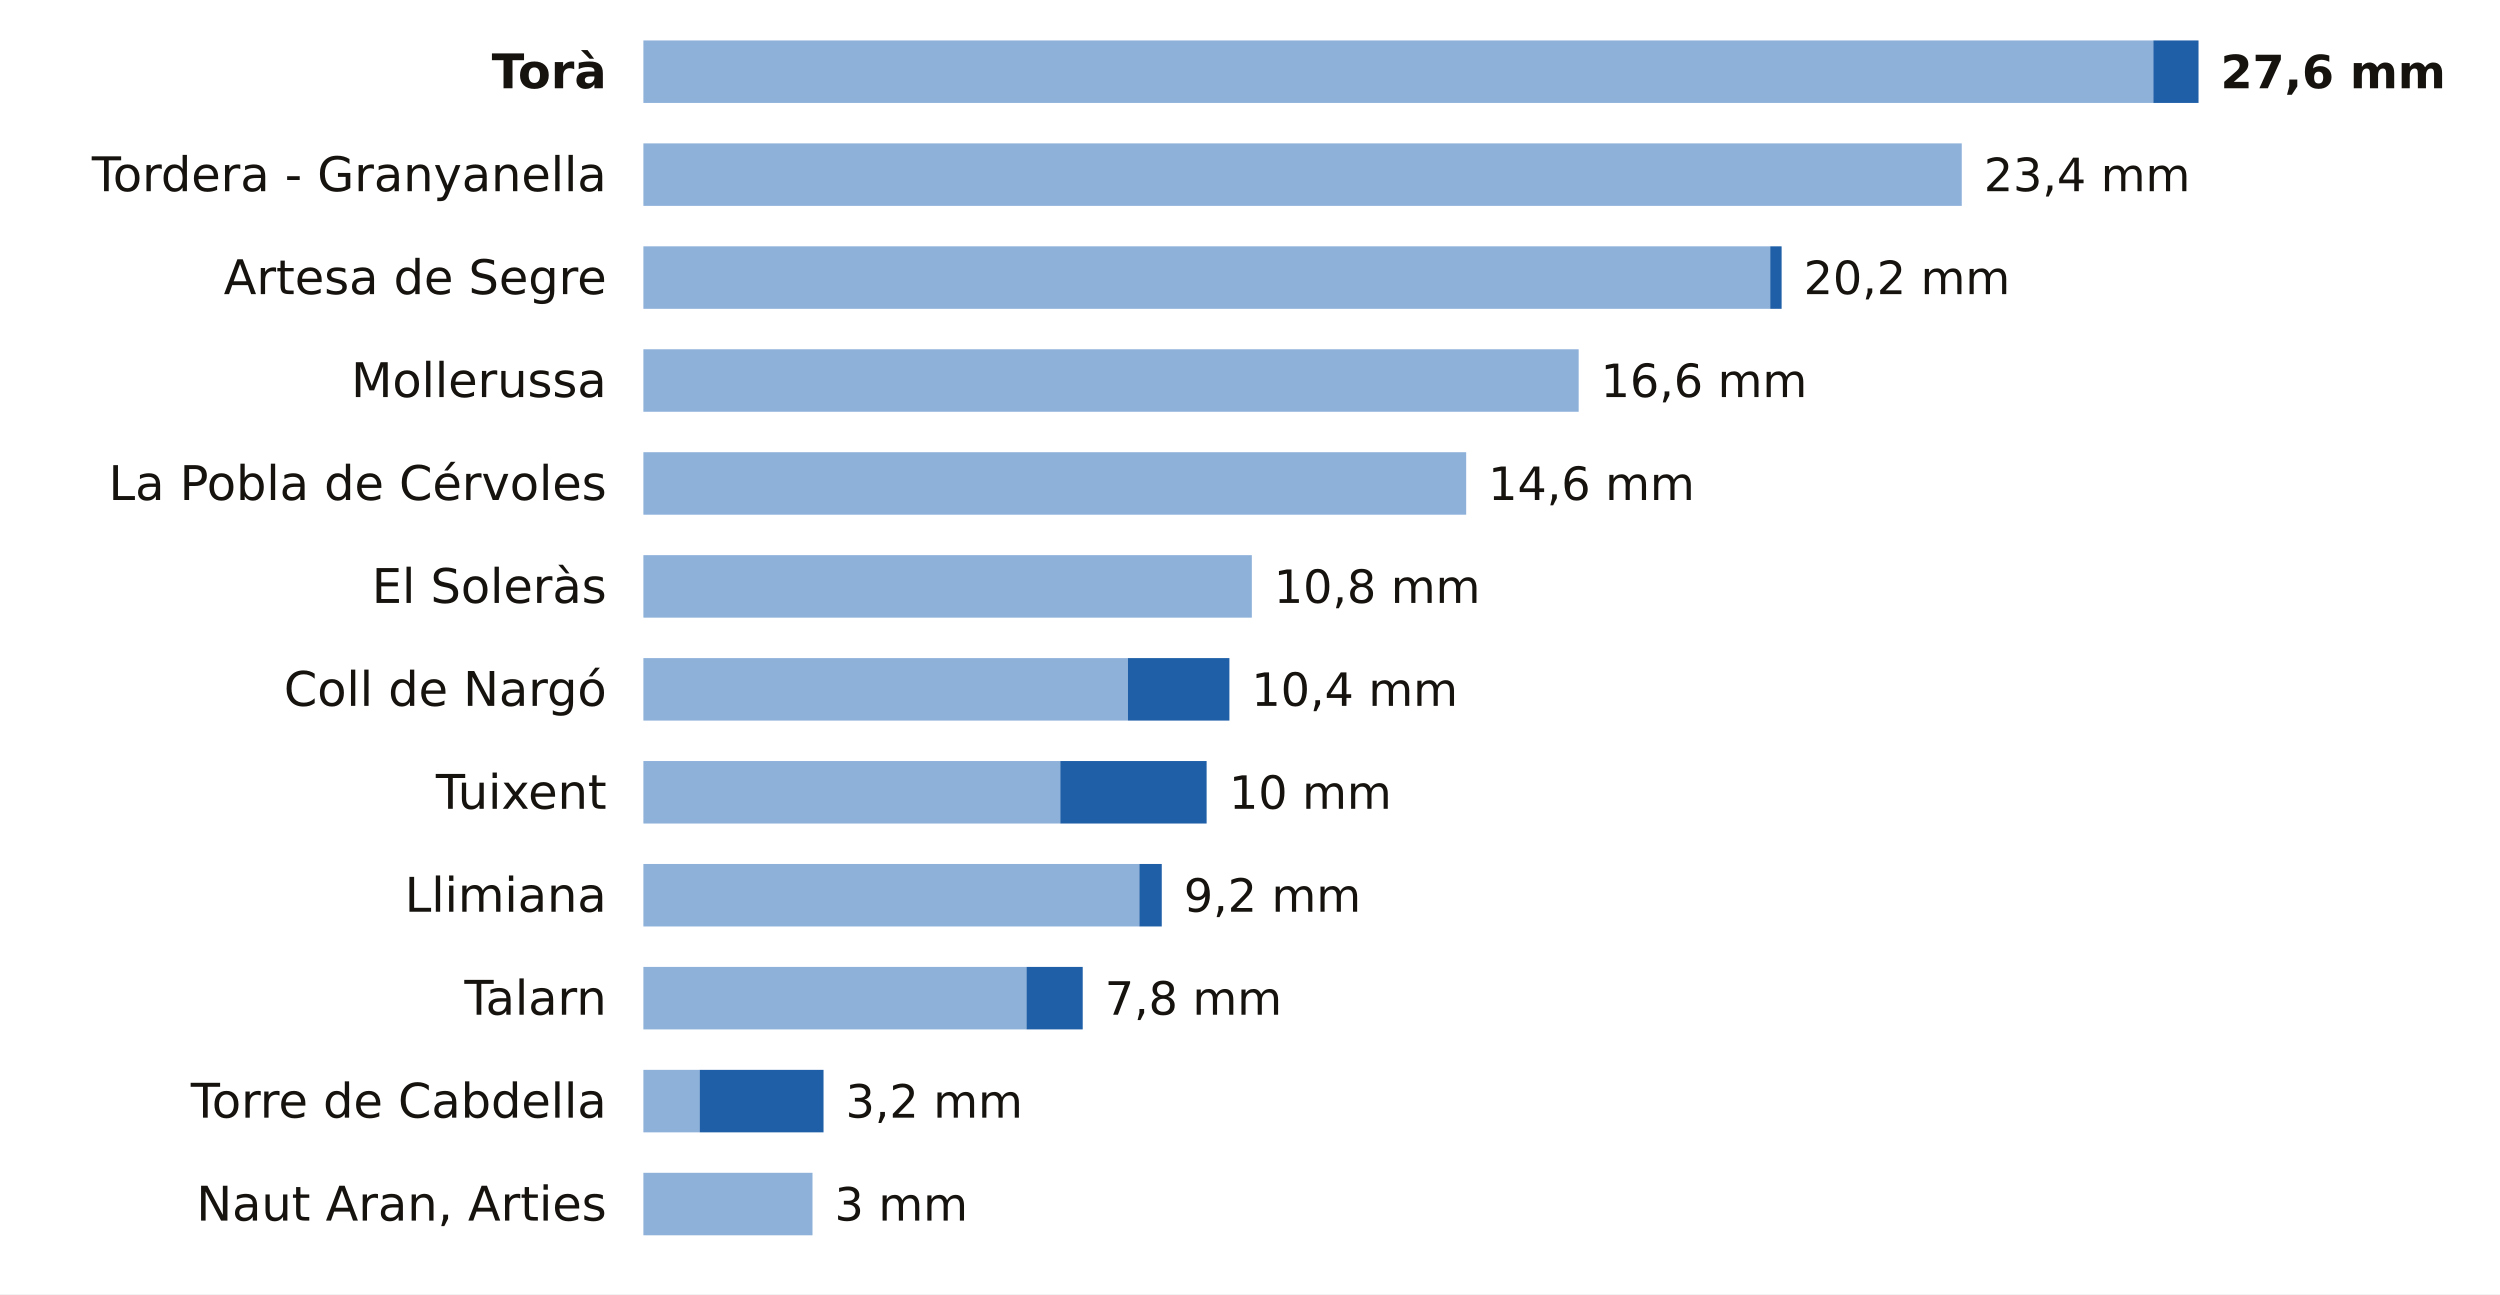
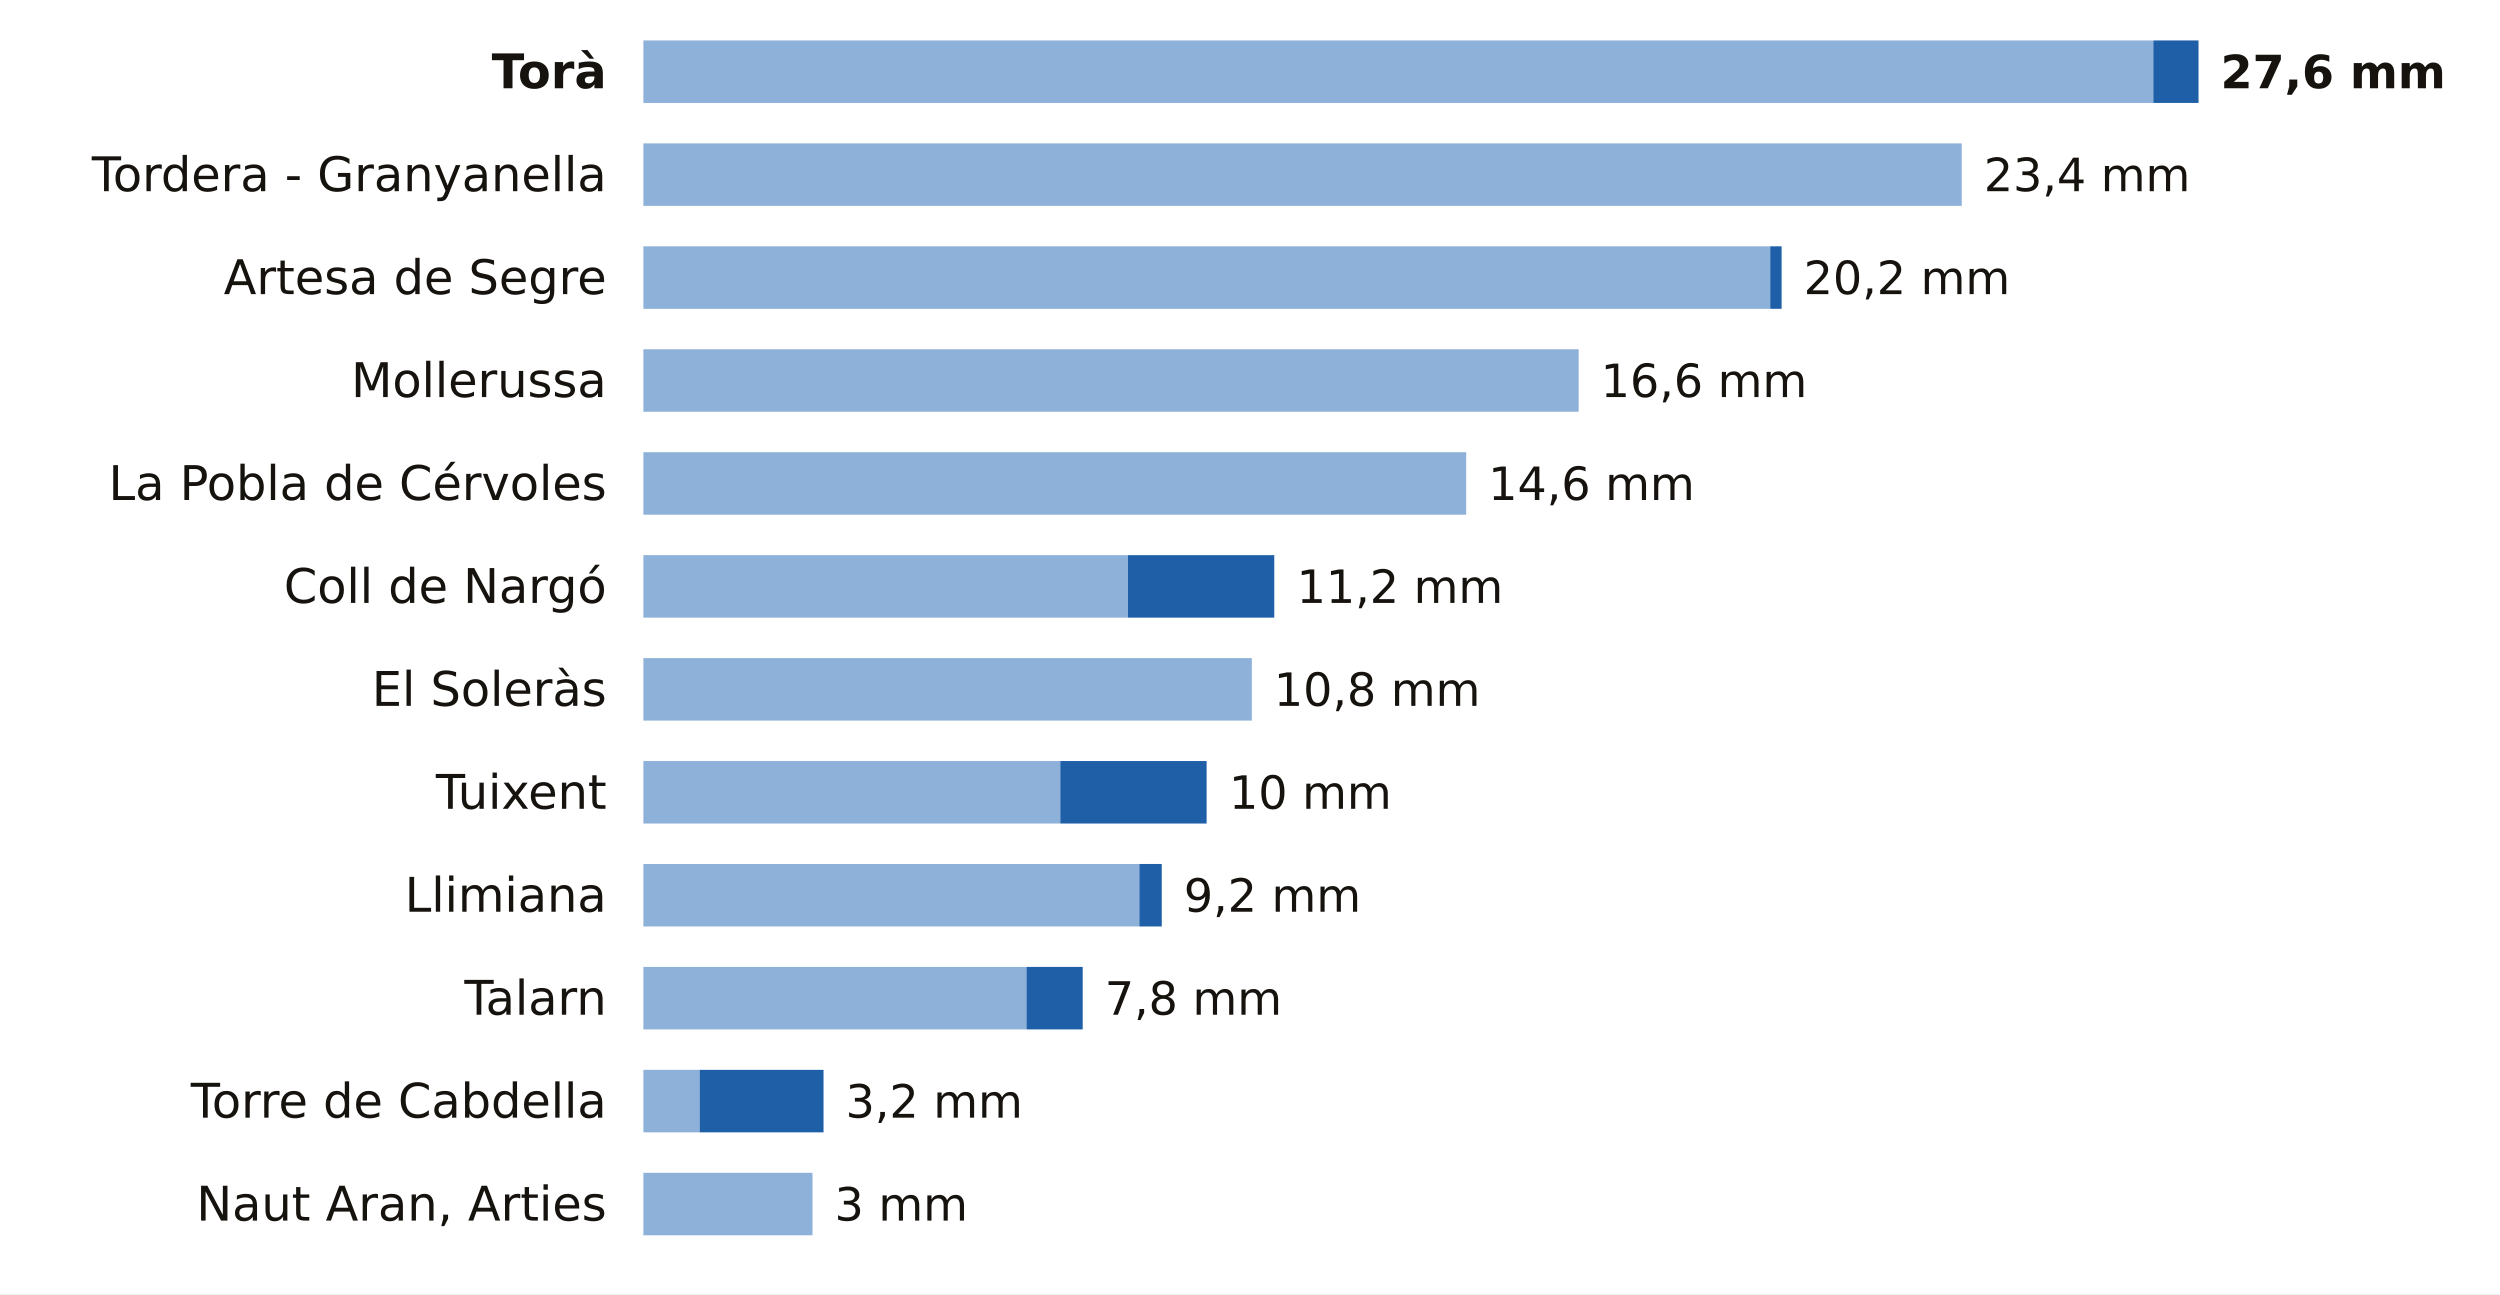
<svg xmlns="http://www.w3.org/2000/svg" viewBox="0 0 680 352" width="680" height="352" role="img" aria-label="La lluvia de los últimos 7 días en las estaciones de AEMET de Lleida">
  <rect width="680" height="352" fill="#FFFFFF" />
  <text x="165.0" y="24.0" font-size="13" fill="#16130F" text-anchor="end" font-weight="600" font-family="Public Sans, DejaVu Sans, Arial, sans-serif">Torà</text>
  <rect x="175" y="11" width="410.7" height="17" fill="#8EB1DA" />
  <rect x="585.7" y="11" width="12.3" height="17" fill="#1F5FA8" />
  <text x="604.0" y="24.0" font-size="12.5" fill="#16130F" text-anchor="start" font-weight="700" font-family="Public Sans, DejaVu Sans, Arial, sans-serif">27,6 mm</text>
  <text x="165.0" y="52.0" font-size="13" fill="#16130F" text-anchor="end" font-weight="400" font-family="Public Sans, DejaVu Sans, Arial, sans-serif">Tordera - Granyanella</text>
  <rect x="175" y="39" width="358.6" height="17" fill="#8EB1DA" />
  <text x="539.6" y="52.0" font-size="12.5" fill="#16130F" text-anchor="start" font-weight="500" font-family="Public Sans, DejaVu Sans, Arial, sans-serif">23,4 mm</text>
  <text x="165.0" y="80.0" font-size="13" fill="#16130F" text-anchor="end" font-weight="400" font-family="Public Sans, DejaVu Sans, Arial, sans-serif">Artesa de Segre</text>
  <rect x="175" y="67" width="306.5" height="17" fill="#8EB1DA" />
  <rect x="481.5" y="67" width="3.1" height="17" fill="#1F5FA8" />
  <text x="490.6" y="80.0" font-size="12.5" fill="#16130F" text-anchor="start" font-weight="500" font-family="Public Sans, DejaVu Sans, Arial, sans-serif">20,2 mm</text>
  <text x="165.0" y="108.0" font-size="13" fill="#16130F" text-anchor="end" font-weight="400" font-family="Public Sans, DejaVu Sans, Arial, sans-serif">Mollerussa</text>
  <rect x="175" y="95" width="254.4" height="17" fill="#8EB1DA" />
  <text x="435.4" y="108.0" font-size="12.5" fill="#16130F" text-anchor="start" font-weight="500" font-family="Public Sans, DejaVu Sans, Arial, sans-serif">16,6 mm</text>
  <text x="165.0" y="136.0" font-size="13" fill="#16130F" text-anchor="end" font-weight="400" font-family="Public Sans, DejaVu Sans, Arial, sans-serif">La Pobla de Cérvoles</text>
  <rect x="175" y="123" width="223.8" height="17" fill="#8EB1DA" />
  <text x="404.8" y="136.0" font-size="12.5" fill="#16130F" text-anchor="start" font-weight="500" font-family="Public Sans, DejaVu Sans, Arial, sans-serif">14,6 mm</text>
-   <text x="165.0" y="164.0" font-size="13" fill="#16130F" text-anchor="end" font-weight="400" font-family="Public Sans, DejaVu Sans, Arial, sans-serif">El Soleràs</text>
-   <rect x="175" y="151" width="165.5" height="17" fill="#8EB1DA" />
-   <text x="346.5" y="164.0" font-size="12.5" fill="#16130F" text-anchor="start" font-weight="500" font-family="Public Sans, DejaVu Sans, Arial, sans-serif">10,8 mm</text>
-   <text x="165.0" y="192.0" font-size="13" fill="#16130F" text-anchor="end" font-weight="400" font-family="Public Sans, DejaVu Sans, Arial, sans-serif">Coll de Nargó</text>
-   <rect x="175" y="179" width="131.8" height="17" fill="#8EB1DA" />
-   <rect x="306.8" y="179" width="27.6" height="17" fill="#1F5FA8" />
-   <text x="340.4" y="192.0" font-size="12.5" fill="#16130F" text-anchor="start" font-weight="500" font-family="Public Sans, DejaVu Sans, Arial, sans-serif">10,4 mm</text>
+   <text x="165.0" y="164.0" font-size="13" fill="#16130F" text-anchor="end" font-weight="400" font-family="Public Sans, DejaVu Sans, Arial, sans-serif">Coll de Nargó</text>
+   <rect x="175" y="151" width="131.8" height="17" fill="#8EB1DA" />
+   <rect x="306.8" y="151" width="39.8" height="17" fill="#1F5FA8" />
+   <text x="352.7" y="164.0" font-size="12.5" fill="#16130F" text-anchor="start" font-weight="500" font-family="Public Sans, DejaVu Sans, Arial, sans-serif">11,2 mm</text>
+   <text x="165.0" y="192.0" font-size="13" fill="#16130F" text-anchor="end" font-weight="400" font-family="Public Sans, DejaVu Sans, Arial, sans-serif">El Soleràs</text>
+   <rect x="175" y="179" width="165.5" height="17" fill="#8EB1DA" />
+   <text x="346.5" y="192.0" font-size="12.5" fill="#16130F" text-anchor="start" font-weight="500" font-family="Public Sans, DejaVu Sans, Arial, sans-serif">10,8 mm</text>
  <text x="165.0" y="220.0" font-size="13" fill="#16130F" text-anchor="end" font-weight="400" font-family="Public Sans, DejaVu Sans, Arial, sans-serif">Tuixent</text>
  <rect x="175" y="207" width="113.4" height="17" fill="#8EB1DA" />
  <rect x="288.4" y="207" width="39.8" height="17" fill="#1F5FA8" />
  <text x="334.3" y="220.0" font-size="12.5" fill="#16130F" text-anchor="start" font-weight="500" font-family="Public Sans, DejaVu Sans, Arial, sans-serif">10 mm</text>
  <text x="165.0" y="248.0" font-size="13" fill="#16130F" text-anchor="end" font-weight="400" font-family="Public Sans, DejaVu Sans, Arial, sans-serif">Llimiana</text>
  <rect x="175" y="235" width="134.9" height="17" fill="#8EB1DA" />
  <rect x="309.9" y="235" width="6.1" height="17" fill="#1F5FA8" />
  <text x="322.0" y="248.0" font-size="12.5" fill="#16130F" text-anchor="start" font-weight="500" font-family="Public Sans, DejaVu Sans, Arial, sans-serif">9,2 mm</text>
  <text x="165.0" y="276.0" font-size="13" fill="#16130F" text-anchor="end" font-weight="400" font-family="Public Sans, DejaVu Sans, Arial, sans-serif">Talarn</text>
  <rect x="175" y="263" width="104.2" height="17" fill="#8EB1DA" />
  <rect x="279.2" y="263" width="15.3" height="17" fill="#1F5FA8" />
  <text x="300.5" y="276.0" font-size="12.5" fill="#16130F" text-anchor="start" font-weight="500" font-family="Public Sans, DejaVu Sans, Arial, sans-serif">7,8 mm</text>
  <text x="165.0" y="304.0" font-size="13" fill="#16130F" text-anchor="end" font-weight="400" font-family="Public Sans, DejaVu Sans, Arial, sans-serif">Torre de Cabdella</text>
  <rect x="175" y="291" width="15.3" height="17" fill="#8EB1DA" />
  <rect x="190.3" y="291" width="33.7" height="17" fill="#1F5FA8" />
  <text x="230.0" y="304.0" font-size="12.5" fill="#16130F" text-anchor="start" font-weight="500" font-family="Public Sans, DejaVu Sans, Arial, sans-serif">3,2 mm</text>
  <text x="165.0" y="332.0" font-size="13" fill="#16130F" text-anchor="end" font-weight="400" font-family="Public Sans, DejaVu Sans, Arial, sans-serif">Naut Aran, Arties</text>
  <rect x="175" y="319" width="46.0" height="17" fill="#8EB1DA" />
  <text x="227.0" y="332.0" font-size="12.5" fill="#16130F" text-anchor="start" font-weight="500" font-family="Public Sans, DejaVu Sans, Arial, sans-serif">3 mm</text>
</svg>
